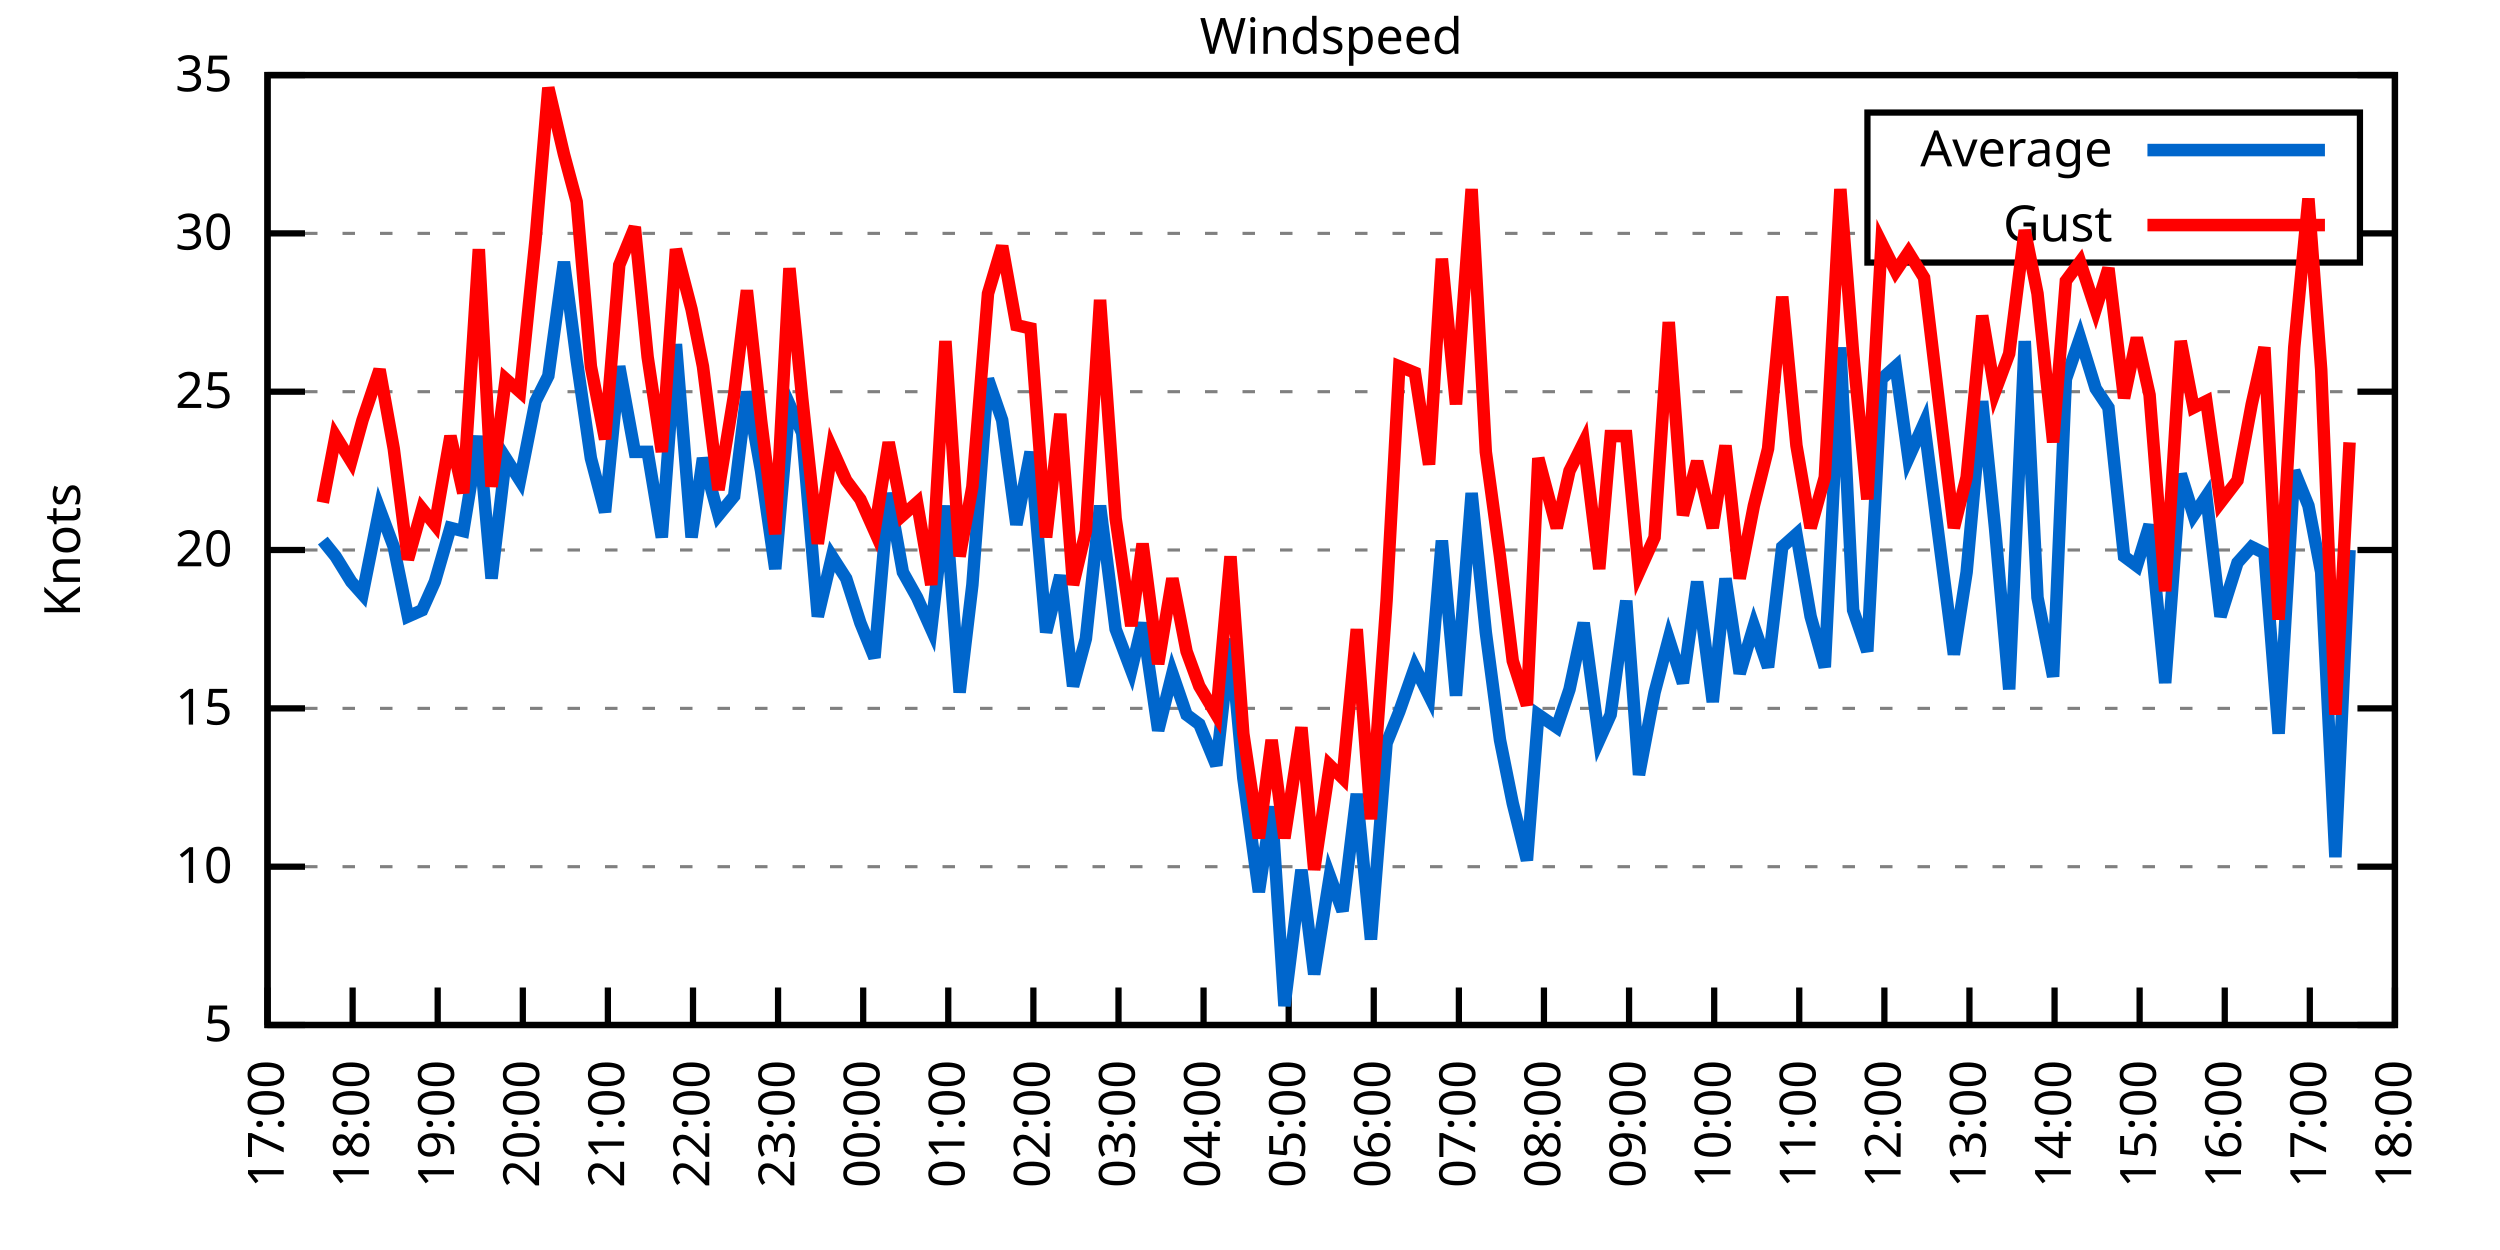
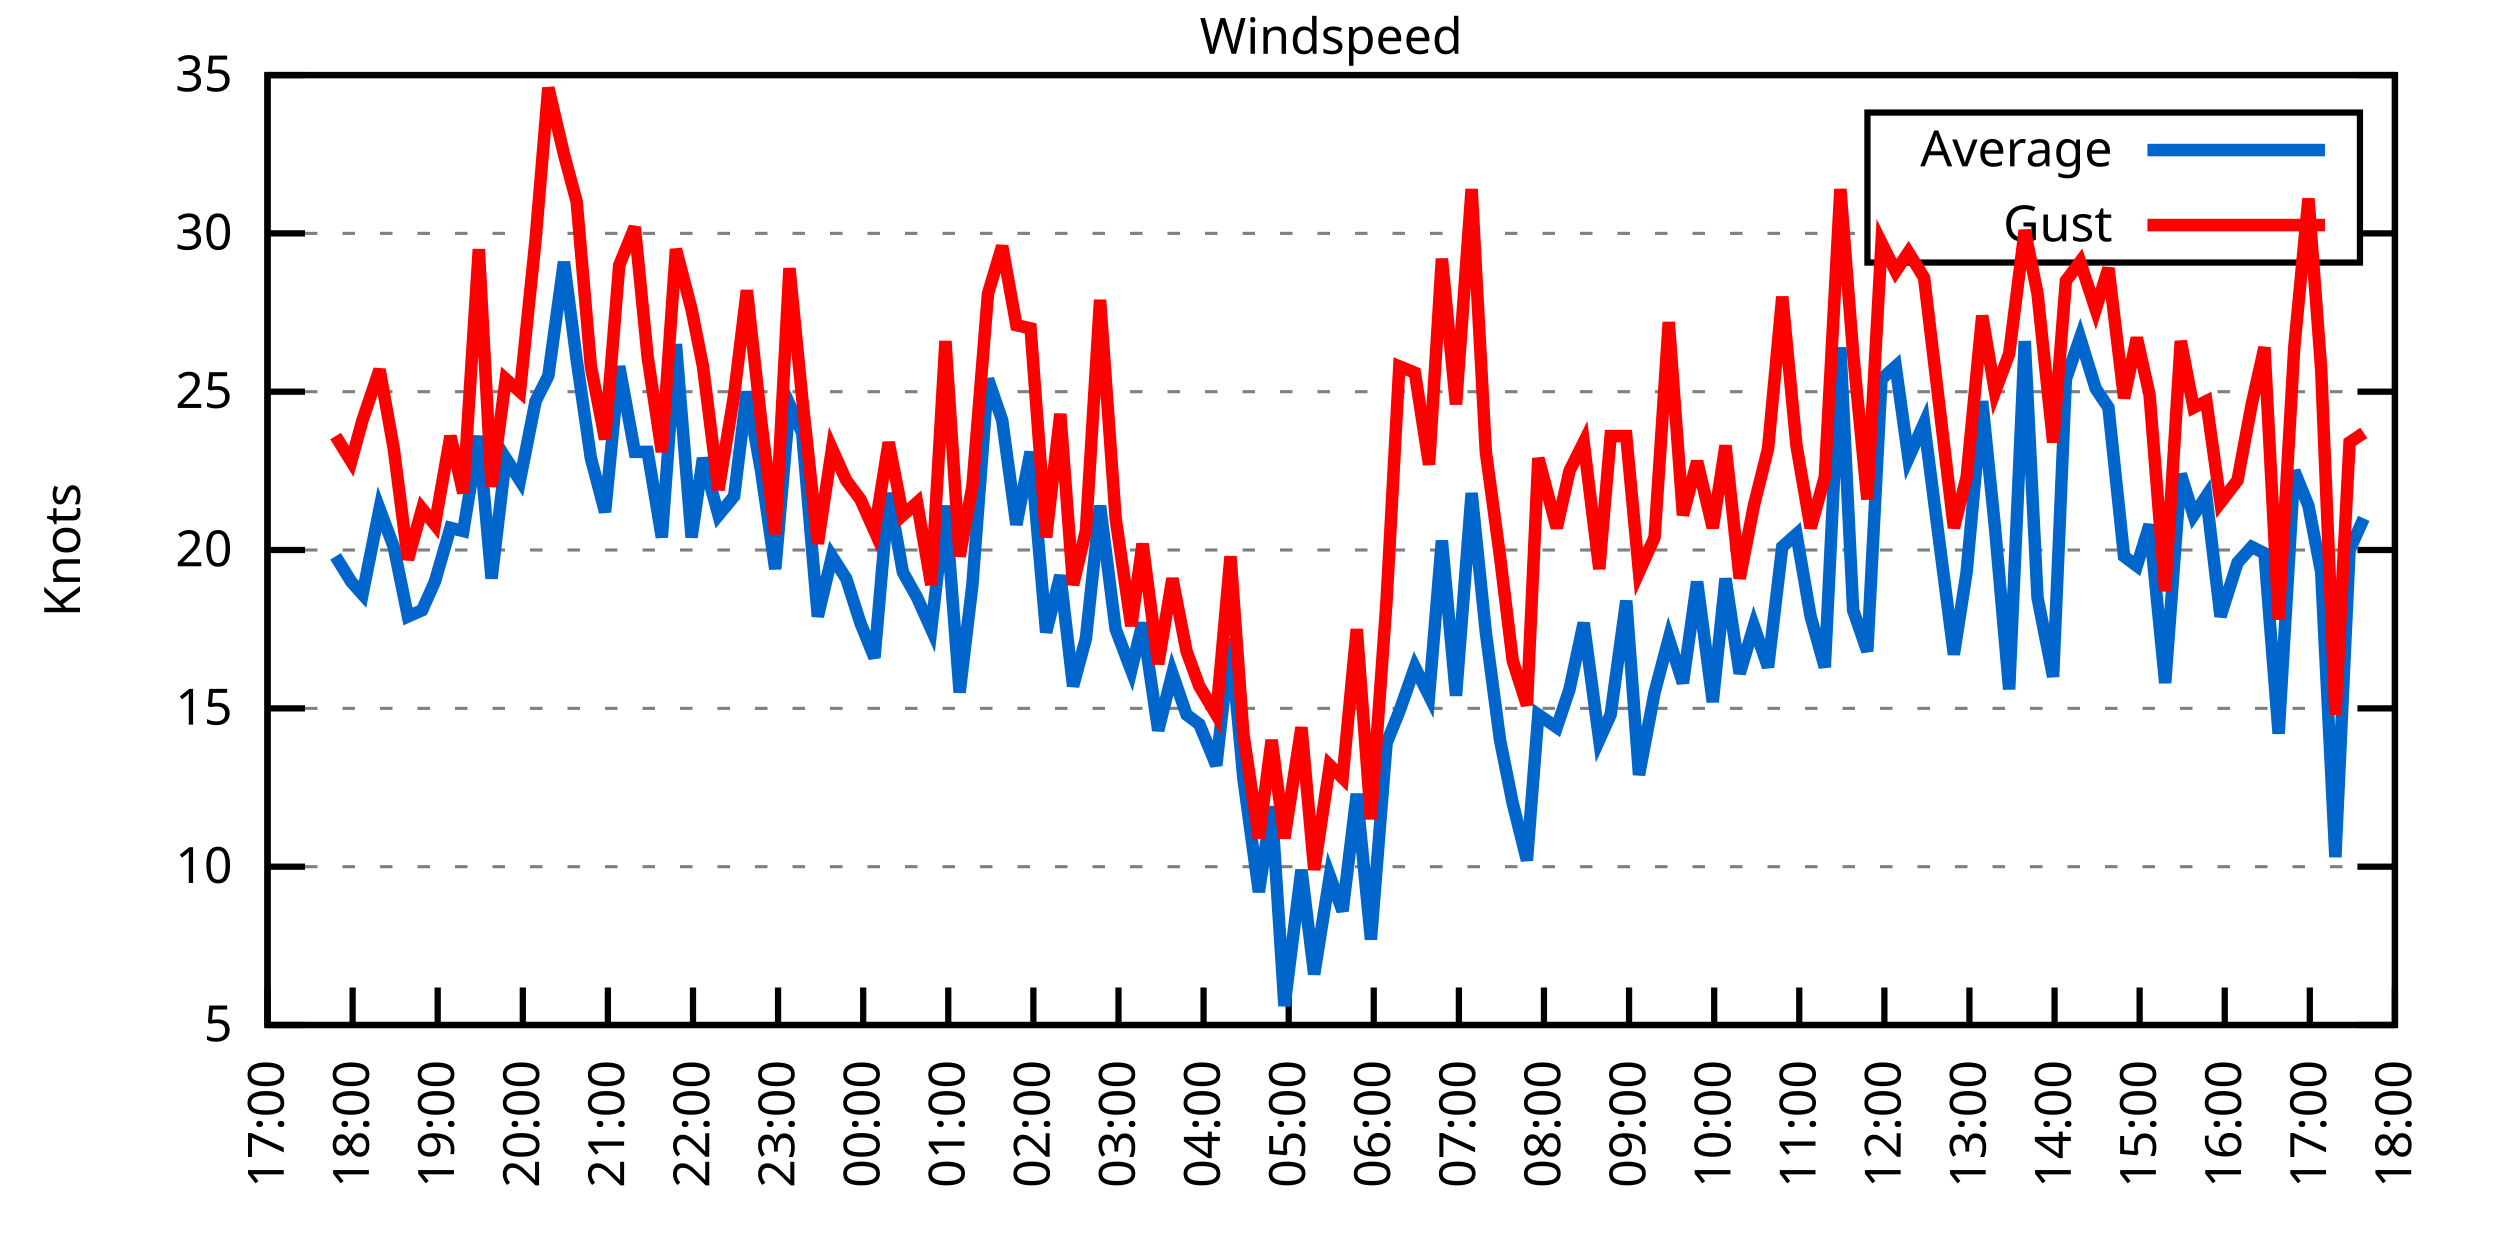
<svg xmlns="http://www.w3.org/2000/svg" xmlns:xlink="http://www.w3.org/1999/xlink" width="400" height="200" viewBox="0 0 400 200">
  <g id="gnuplot_canvas">
    <rect x="0" y="0" width="400" height="200" fill="none" />
    <defs>
      <circle id="gpDot" r="0.5" stroke-width="0.5" stroke="currentColor" />
      <path id="gpPt0" stroke-width="0.333" stroke="currentColor" d="M-1,0 h2 M0,-1 v2" />
      <path id="gpPt1" stroke-width="0.333" stroke="currentColor" d="M-1,-1 L1,1 M1,-1 L-1,1" />
      <path id="gpPt2" stroke-width="0.333" stroke="currentColor" d="M-1,0 L1,0 M0,-1 L0,1 M-1,-1 L1,1 M-1,1 L1,-1" />
      <rect id="gpPt3" stroke-width="0.333" stroke="currentColor" x="-1" y="-1" width="2" height="2" />
      <rect id="gpPt4" stroke-width="0.333" stroke="currentColor" fill="currentColor" x="-1" y="-1" width="2" height="2" />
      <circle id="gpPt5" stroke-width="0.333" stroke="currentColor" cx="0" cy="0" r="1" />
      <use xlink:href="#gpPt5" id="gpPt6" fill="currentColor" stroke="none" />
      <path id="gpPt7" stroke-width="0.333" stroke="currentColor" d="M0,-1.33 L-1.33,0.67 L1.33,0.67 z" />
      <use xlink:href="#gpPt7" id="gpPt8" fill="currentColor" stroke="none" />
      <use xlink:href="#gpPt7" id="gpPt9" stroke="currentColor" transform="rotate(180)" />
      <use xlink:href="#gpPt9" id="gpPt10" fill="currentColor" stroke="none" />
      <use xlink:href="#gpPt3" id="gpPt11" stroke="currentColor" transform="rotate(45)" />
      <use xlink:href="#gpPt11" id="gpPt12" fill="currentColor" stroke="none" />
      <path id="gpPt13" stroke-width="0.333" stroke="currentColor" d="M0,1.330 L1.265,0.411 L0.782,-1.067 L-0.782,-1.076 L-1.265,0.411 z" />
      <use xlink:href="#gpPt13" id="gpPt14" fill="currentColor" stroke="none" />
      <filter id="textbox" filterUnits="objectBoundingBox" x="0" y="0" height="1" width="1">
        <feFlood flood-color="white" flood-opacity="1" result="bgnd" />
        <feComposite in="SourceGraphic" in2="bgnd" operator="atop" />
      </filter>
      <filter id="greybox" filterUnits="objectBoundingBox" x="0" y="0" height="1" width="1">
        <feFlood flood-color="lightgrey" flood-opacity="1" result="grey" />
        <feComposite in="SourceGraphic" in2="grey" operator="atop" />
      </filter>
    </defs>
    <g fill="none" color="white" stroke="currentColor" stroke-width="1.00" stroke-linecap="butt" stroke-linejoin="miter">
</g>
    <g fill="none" color="black" stroke="currentColor" stroke-width="1.00" stroke-linecap="butt" stroke-linejoin="miter">
      <g stroke="none" shape-rendering="crispEdges">
        <polygon fill="rgb(255, 255, 255)" points="42.80,164.00 383.18,164.00 383.18,12.02 42.80,12.02 " />
      </g>
    </g>
    <g fill="none" color="black" stroke="currentColor" stroke-width="1.00" stroke-linecap="butt" stroke-linejoin="miter">
</g>
    <g fill="none" color="black" stroke="black" stroke-width="0.50" stroke-linecap="butt" stroke-linejoin="miter">
</g>
    <g fill="none" color="gray" stroke="currentColor" stroke-width="0.50" stroke-linecap="butt" stroke-linejoin="miter">
      <path stroke="gray" stroke-dasharray="2,4" class="gridline" d="M42.80,164.00 L383.19,164.00  " />
    </g>
    <g fill="none" color="gray" stroke="gray" stroke-width="1.00" stroke-linecap="butt" stroke-linejoin="miter">
</g>
    <g fill="none" color="black" stroke="currentColor" stroke-width="1.00" stroke-linecap="butt" stroke-linejoin="miter">
      <path stroke="black" d="M42.80,164.00 L48.80,164.00 M383.19,164.00 L377.19,164.00  " />
      <g transform="translate(37.20,166.60)" stroke="none" fill="black" font-family="Sans" font-size="8.00" text-anchor="end">
        <text>
          <tspan font-family="Sans"> 5</tspan>
        </text>
      </g>
    </g>
    <g fill="none" color="black" stroke="currentColor" stroke-width="1.00" stroke-linecap="butt" stroke-linejoin="miter">
</g>
    <g fill="none" color="black" stroke="black" stroke-width="0.50" stroke-linecap="butt" stroke-linejoin="miter">
</g>
    <g fill="none" color="gray" stroke="currentColor" stroke-width="0.50" stroke-linecap="butt" stroke-linejoin="miter">
      <path stroke="gray" stroke-dasharray="2,4" class="gridline" d="M42.80,138.67 L383.19,138.67  " />
    </g>
    <g fill="none" color="gray" stroke="gray" stroke-width="1.00" stroke-linecap="butt" stroke-linejoin="miter">
</g>
    <g fill="none" color="black" stroke="currentColor" stroke-width="1.00" stroke-linecap="butt" stroke-linejoin="miter">
      <path stroke="black" d="M42.80,138.67 L48.80,138.67 M383.19,138.67 L377.19,138.67  " />
      <g transform="translate(37.20,141.27)" stroke="none" fill="black" font-family="Sans" font-size="8.00" text-anchor="end">
        <text>
          <tspan font-family="Sans"> 10</tspan>
        </text>
      </g>
    </g>
    <g fill="none" color="black" stroke="currentColor" stroke-width="1.00" stroke-linecap="butt" stroke-linejoin="miter">
</g>
    <g fill="none" color="black" stroke="black" stroke-width="0.50" stroke-linecap="butt" stroke-linejoin="miter">
</g>
    <g fill="none" color="gray" stroke="currentColor" stroke-width="0.50" stroke-linecap="butt" stroke-linejoin="miter">
      <path stroke="gray" stroke-dasharray="2,4" class="gridline" d="M42.80,113.34 L383.19,113.34  " />
    </g>
    <g fill="none" color="gray" stroke="gray" stroke-width="1.00" stroke-linecap="butt" stroke-linejoin="miter">
</g>
    <g fill="none" color="black" stroke="currentColor" stroke-width="1.00" stroke-linecap="butt" stroke-linejoin="miter">
      <path stroke="black" d="M42.80,113.34 L48.80,113.34 M383.19,113.34 L377.19,113.34  " />
      <g transform="translate(37.20,115.94)" stroke="none" fill="black" font-family="Sans" font-size="8.00" text-anchor="end">
        <text>
          <tspan font-family="Sans"> 15</tspan>
        </text>
      </g>
    </g>
    <g fill="none" color="black" stroke="currentColor" stroke-width="1.00" stroke-linecap="butt" stroke-linejoin="miter">
</g>
    <g fill="none" color="black" stroke="black" stroke-width="0.50" stroke-linecap="butt" stroke-linejoin="miter">
</g>
    <g fill="none" color="gray" stroke="currentColor" stroke-width="0.50" stroke-linecap="butt" stroke-linejoin="miter">
      <path stroke="gray" stroke-dasharray="2,4" class="gridline" d="M42.80,88.00 L383.19,88.00  " />
    </g>
    <g fill="none" color="gray" stroke="gray" stroke-width="1.00" stroke-linecap="butt" stroke-linejoin="miter">
</g>
    <g fill="none" color="black" stroke="currentColor" stroke-width="1.00" stroke-linecap="butt" stroke-linejoin="miter">
      <path stroke="black" d="M42.80,88.00 L48.80,88.00 M383.19,88.00 L377.19,88.00  " />
      <g transform="translate(37.20,90.60)" stroke="none" fill="black" font-family="Sans" font-size="8.00" text-anchor="end">
        <text>
          <tspan font-family="Sans"> 20</tspan>
        </text>
      </g>
    </g>
    <g fill="none" color="black" stroke="currentColor" stroke-width="1.00" stroke-linecap="butt" stroke-linejoin="miter">
</g>
    <g fill="none" color="black" stroke="black" stroke-width="0.50" stroke-linecap="butt" stroke-linejoin="miter">
</g>
    <g fill="none" color="gray" stroke="currentColor" stroke-width="0.50" stroke-linecap="butt" stroke-linejoin="miter">
      <path stroke="gray" stroke-dasharray="2,4" class="gridline" d="M42.80,62.67 L383.19,62.67  " />
    </g>
    <g fill="none" color="gray" stroke="gray" stroke-width="1.00" stroke-linecap="butt" stroke-linejoin="miter">
</g>
    <g fill="none" color="black" stroke="currentColor" stroke-width="1.00" stroke-linecap="butt" stroke-linejoin="miter">
      <path stroke="black" d="M42.80,62.67 L48.80,62.67 M383.19,62.67 L377.19,62.67  " />
      <g transform="translate(37.20,65.27)" stroke="none" fill="black" font-family="Sans" font-size="8.00" text-anchor="end">
        <text>
          <tspan font-family="Sans"> 25</tspan>
        </text>
      </g>
    </g>
    <g fill="none" color="black" stroke="currentColor" stroke-width="1.00" stroke-linecap="butt" stroke-linejoin="miter">
</g>
    <g fill="none" color="black" stroke="black" stroke-width="0.50" stroke-linecap="butt" stroke-linejoin="miter">
</g>
    <g fill="none" color="gray" stroke="currentColor" stroke-width="0.50" stroke-linecap="butt" stroke-linejoin="miter">
      <path stroke="gray" stroke-dasharray="2,4" class="gridline" d="M42.80,37.34 L298.79,37.34 M377.59,37.34 L383.19,37.34  " />
    </g>
    <g fill="none" color="gray" stroke="gray" stroke-width="1.00" stroke-linecap="butt" stroke-linejoin="miter">
</g>
    <g fill="none" color="black" stroke="currentColor" stroke-width="1.00" stroke-linecap="butt" stroke-linejoin="miter">
      <path stroke="black" d="M42.80,37.34 L48.80,37.34 M383.19,37.34 L377.19,37.34  " />
      <g transform="translate(37.20,39.94)" stroke="none" fill="black" font-family="Sans" font-size="8.00" text-anchor="end">
        <text>
          <tspan font-family="Sans"> 30</tspan>
        </text>
      </g>
    </g>
    <g fill="none" color="black" stroke="currentColor" stroke-width="1.00" stroke-linecap="butt" stroke-linejoin="miter">
</g>
    <g fill="none" color="black" stroke="black" stroke-width="0.50" stroke-linecap="butt" stroke-linejoin="miter">
</g>
    <g fill="none" color="gray" stroke="currentColor" stroke-width="0.50" stroke-linecap="butt" stroke-linejoin="miter">
      <path stroke="gray" stroke-dasharray="2,4" class="gridline" d="M42.80,12.01 L383.19,12.01  " />
    </g>
    <g fill="none" color="gray" stroke="gray" stroke-width="1.00" stroke-linecap="butt" stroke-linejoin="miter">
</g>
    <g fill="none" color="black" stroke="currentColor" stroke-width="1.00" stroke-linecap="butt" stroke-linejoin="miter">
      <path stroke="black" d="M42.80,12.01 L48.80,12.01 M383.19,12.01 L377.19,12.01  " />
      <g transform="translate(37.20,14.61)" stroke="none" fill="black" font-family="Sans" font-size="8.00" text-anchor="end">
        <text>
          <tspan font-family="Sans"> 35</tspan>
        </text>
      </g>
    </g>
    <g fill="none" color="black" stroke="currentColor" stroke-width="1.00" stroke-linecap="butt" stroke-linejoin="miter">
      <path stroke="black" d="M42.80,164.00 L42.80,158.00  " />
      <g transform="translate(45.40,169.60) rotate(270.00)" stroke="none" fill="black" font-family="Sans" font-size="8.00" text-anchor="end">
        <text>
          <tspan font-family="Sans">17:00</tspan>
        </text>
      </g>
    </g>
    <g fill="none" color="black" stroke="currentColor" stroke-width="1.00" stroke-linecap="butt" stroke-linejoin="miter">
      <path stroke="black" d="M56.42,164.00 L56.42,158.00  " />
      <g transform="translate(59.02,169.60) rotate(270.00)" stroke="none" fill="black" font-family="Sans" font-size="8.00" text-anchor="end">
        <text>
          <tspan font-family="Sans">18:00</tspan>
        </text>
      </g>
    </g>
    <g fill="none" color="black" stroke="currentColor" stroke-width="1.00" stroke-linecap="butt" stroke-linejoin="miter">
      <path stroke="black" d="M70.03,164.00 L70.03,158.00  " />
      <g transform="translate(72.63,169.60) rotate(270.00)" stroke="none" fill="black" font-family="Sans" font-size="8.00" text-anchor="end">
        <text>
          <tspan font-family="Sans">19:00</tspan>
        </text>
      </g>
    </g>
    <g fill="none" color="black" stroke="currentColor" stroke-width="1.00" stroke-linecap="butt" stroke-linejoin="miter">
      <path stroke="black" d="M83.65,164.00 L83.65,158.00  " />
      <g transform="translate(86.25,169.60) rotate(270.00)" stroke="none" fill="black" font-family="Sans" font-size="8.00" text-anchor="end">
        <text>
          <tspan font-family="Sans">20:00</tspan>
        </text>
      </g>
    </g>
    <g fill="none" color="black" stroke="currentColor" stroke-width="1.00" stroke-linecap="butt" stroke-linejoin="miter">
      <path stroke="black" d="M97.26,164.00 L97.26,158.00  " />
      <g transform="translate(99.86,169.60) rotate(270.00)" stroke="none" fill="black" font-family="Sans" font-size="8.00" text-anchor="end">
        <text>
          <tspan font-family="Sans">21:00</tspan>
        </text>
      </g>
    </g>
    <g fill="none" color="black" stroke="currentColor" stroke-width="1.00" stroke-linecap="butt" stroke-linejoin="miter">
      <path stroke="black" d="M110.88,164.00 L110.88,158.00  " />
      <g transform="translate(113.48,169.60) rotate(270.00)" stroke="none" fill="black" font-family="Sans" font-size="8.00" text-anchor="end">
        <text>
          <tspan font-family="Sans">22:00</tspan>
        </text>
      </g>
    </g>
    <g fill="none" color="black" stroke="currentColor" stroke-width="1.00" stroke-linecap="butt" stroke-linejoin="miter">
      <path stroke="black" d="M124.49,164.00 L124.49,158.00  " />
      <g transform="translate(127.09,169.60) rotate(270.00)" stroke="none" fill="black" font-family="Sans" font-size="8.00" text-anchor="end">
        <text>
          <tspan font-family="Sans">23:00</tspan>
        </text>
      </g>
    </g>
    <g fill="none" color="black" stroke="currentColor" stroke-width="1.00" stroke-linecap="butt" stroke-linejoin="miter">
      <path stroke="black" d="M138.11,164.00 L138.11,158.00  " />
      <g transform="translate(140.71,169.60) rotate(270.00)" stroke="none" fill="black" font-family="Sans" font-size="8.00" text-anchor="end">
        <text>
          <tspan font-family="Sans">00:00</tspan>
        </text>
      </g>
    </g>
    <g fill="none" color="black" stroke="currentColor" stroke-width="1.00" stroke-linecap="butt" stroke-linejoin="miter">
      <path stroke="black" d="M151.72,164.00 L151.72,158.00  " />
      <g transform="translate(154.32,169.60) rotate(270.00)" stroke="none" fill="black" font-family="Sans" font-size="8.00" text-anchor="end">
        <text>
          <tspan font-family="Sans">01:00</tspan>
        </text>
      </g>
    </g>
    <g fill="none" color="black" stroke="currentColor" stroke-width="1.00" stroke-linecap="butt" stroke-linejoin="miter">
      <path stroke="black" d="M165.34,164.00 L165.34,158.00  " />
      <g transform="translate(167.94,169.60) rotate(270.00)" stroke="none" fill="black" font-family="Sans" font-size="8.00" text-anchor="end">
        <text>
          <tspan font-family="Sans">02:00</tspan>
        </text>
      </g>
    </g>
    <g fill="none" color="black" stroke="currentColor" stroke-width="1.00" stroke-linecap="butt" stroke-linejoin="miter">
      <path stroke="black" d="M178.96,164.00 L178.96,158.00  " />
      <g transform="translate(181.56,169.60) rotate(270.00)" stroke="none" fill="black" font-family="Sans" font-size="8.00" text-anchor="end">
        <text>
          <tspan font-family="Sans">03:00</tspan>
        </text>
      </g>
    </g>
    <g fill="none" color="black" stroke="currentColor" stroke-width="1.00" stroke-linecap="butt" stroke-linejoin="miter">
      <path stroke="black" d="M192.57,164.00 L192.57,158.00  " />
      <g transform="translate(195.17,169.60) rotate(270.00)" stroke="none" fill="black" font-family="Sans" font-size="8.00" text-anchor="end">
        <text>
          <tspan font-family="Sans">04:00</tspan>
        </text>
      </g>
    </g>
    <g fill="none" color="black" stroke="currentColor" stroke-width="1.00" stroke-linecap="butt" stroke-linejoin="miter">
      <path stroke="black" d="M206.19,164.00 L206.19,158.00  " />
      <g transform="translate(208.79,169.60) rotate(270.00)" stroke="none" fill="black" font-family="Sans" font-size="8.00" text-anchor="end">
        <text>
          <tspan font-family="Sans">05:00</tspan>
        </text>
      </g>
    </g>
    <g fill="none" color="black" stroke="currentColor" stroke-width="1.00" stroke-linecap="butt" stroke-linejoin="miter">
      <path stroke="black" d="M219.80,164.00 L219.80,158.00  " />
      <g transform="translate(222.40,169.60) rotate(270.00)" stroke="none" fill="black" font-family="Sans" font-size="8.00" text-anchor="end">
        <text>
          <tspan font-family="Sans">06:00</tspan>
        </text>
      </g>
    </g>
    <g fill="none" color="black" stroke="currentColor" stroke-width="1.00" stroke-linecap="butt" stroke-linejoin="miter">
      <path stroke="black" d="M233.42,164.00 L233.42,158.00  " />
      <g transform="translate(236.02,169.60) rotate(270.00)" stroke="none" fill="black" font-family="Sans" font-size="8.00" text-anchor="end">
        <text>
          <tspan font-family="Sans">07:00</tspan>
        </text>
      </g>
    </g>
    <g fill="none" color="black" stroke="currentColor" stroke-width="1.00" stroke-linecap="butt" stroke-linejoin="miter">
      <path stroke="black" d="M247.03,164.00 L247.03,158.00  " />
      <g transform="translate(249.63,169.60) rotate(270.00)" stroke="none" fill="black" font-family="Sans" font-size="8.00" text-anchor="end">
        <text>
          <tspan font-family="Sans">08:00</tspan>
        </text>
      </g>
    </g>
    <g fill="none" color="black" stroke="currentColor" stroke-width="1.00" stroke-linecap="butt" stroke-linejoin="miter">
      <path stroke="black" d="M260.65,164.00 L260.65,158.00  " />
      <g transform="translate(263.25,169.60) rotate(270.00)" stroke="none" fill="black" font-family="Sans" font-size="8.00" text-anchor="end">
        <text>
          <tspan font-family="Sans">09:00</tspan>
        </text>
      </g>
    </g>
    <g fill="none" color="black" stroke="currentColor" stroke-width="1.00" stroke-linecap="butt" stroke-linejoin="miter">
      <path stroke="black" d="M274.27,164.00 L274.27,158.00  " />
      <g transform="translate(276.87,169.60) rotate(270.00)" stroke="none" fill="black" font-family="Sans" font-size="8.00" text-anchor="end">
        <text>
          <tspan font-family="Sans">10:00</tspan>
        </text>
      </g>
    </g>
    <g fill="none" color="black" stroke="currentColor" stroke-width="1.00" stroke-linecap="butt" stroke-linejoin="miter">
      <path stroke="black" d="M287.88,164.00 L287.88,158.00  " />
      <g transform="translate(290.48,169.60) rotate(270.00)" stroke="none" fill="black" font-family="Sans" font-size="8.00" text-anchor="end">
        <text>
          <tspan font-family="Sans">11:00</tspan>
        </text>
      </g>
    </g>
    <g fill="none" color="black" stroke="currentColor" stroke-width="1.00" stroke-linecap="butt" stroke-linejoin="miter">
      <path stroke="black" d="M301.50,164.00 L301.50,158.00  " />
      <g transform="translate(304.10,169.60) rotate(270.00)" stroke="none" fill="black" font-family="Sans" font-size="8.00" text-anchor="end">
        <text>
          <tspan font-family="Sans">12:00</tspan>
        </text>
      </g>
    </g>
    <g fill="none" color="black" stroke="currentColor" stroke-width="1.00" stroke-linecap="butt" stroke-linejoin="miter">
      <path stroke="black" d="M315.11,164.00 L315.11,158.00  " />
      <g transform="translate(317.71,169.60) rotate(270.00)" stroke="none" fill="black" font-family="Sans" font-size="8.00" text-anchor="end">
        <text>
          <tspan font-family="Sans">13:00</tspan>
        </text>
      </g>
    </g>
    <g fill="none" color="black" stroke="currentColor" stroke-width="1.00" stroke-linecap="butt" stroke-linejoin="miter">
      <path stroke="black" d="M328.73,164.00 L328.73,158.00  " />
      <g transform="translate(331.33,169.60) rotate(270.00)" stroke="none" fill="black" font-family="Sans" font-size="8.00" text-anchor="end">
        <text>
          <tspan font-family="Sans">14:00</tspan>
        </text>
      </g>
    </g>
    <g fill="none" color="black" stroke="currentColor" stroke-width="1.00" stroke-linecap="butt" stroke-linejoin="miter">
      <path stroke="black" d="M342.34,164.00 L342.34,158.00  " />
      <g transform="translate(344.94,169.60) rotate(270.00)" stroke="none" fill="black" font-family="Sans" font-size="8.00" text-anchor="end">
        <text>
          <tspan font-family="Sans">15:00</tspan>
        </text>
      </g>
    </g>
    <g fill="none" color="black" stroke="currentColor" stroke-width="1.00" stroke-linecap="butt" stroke-linejoin="miter">
      <path stroke="black" d="M355.96,164.00 L355.96,158.00  " />
      <g transform="translate(358.56,169.60) rotate(270.00)" stroke="none" fill="black" font-family="Sans" font-size="8.00" text-anchor="end">
        <text>
          <tspan font-family="Sans">16:00</tspan>
        </text>
      </g>
    </g>
    <g fill="none" color="black" stroke="currentColor" stroke-width="1.00" stroke-linecap="butt" stroke-linejoin="miter">
      <path stroke="black" d="M369.57,164.00 L369.57,158.00  " />
      <g transform="translate(372.17,169.60) rotate(270.00)" stroke="none" fill="black" font-family="Sans" font-size="8.00" text-anchor="end">
        <text>
          <tspan font-family="Sans">17:00</tspan>
        </text>
      </g>
    </g>
    <g fill="none" color="black" stroke="currentColor" stroke-width="1.00" stroke-linecap="butt" stroke-linejoin="miter">
      <path stroke="black" d="M383.19,164.00 L383.19,158.00  " />
      <g transform="translate(385.79,169.60) rotate(270.00)" stroke="none" fill="black" font-family="Sans" font-size="8.00" text-anchor="end">
        <text>
          <tspan font-family="Sans">18:00</tspan>
        </text>
      </g>
    </g>
    <g fill="none" color="black" stroke="currentColor" stroke-width="1.00" stroke-linecap="butt" stroke-linejoin="miter">
</g>
    <g fill="none" color="black" stroke="currentColor" stroke-width="1.00" stroke-linecap="butt" stroke-linejoin="miter">
      <path stroke="black" d="M42.80,12.01 L42.80,164.00 L383.19,164.00 L383.19,12.01 L42.80,12.01 Z  " />
    </g>
    <g fill="none" color="black" stroke="currentColor" stroke-width="1.00" stroke-linecap="butt" stroke-linejoin="miter">
</g>
    <g fill="none" color="black" stroke="currentColor" stroke-width="1.00" stroke-linecap="butt" stroke-linejoin="miter">
      <path stroke="black" d="M298.79,42.01 L298.79,18.01 L377.59,18.01 L377.59,42.01 L298.79,42.01 Z  " />
    </g>
    <g id="Windspeed_plot_1">
      <g fill="none" color="white" stroke="black" stroke-width="2.00" stroke-linecap="butt" stroke-linejoin="miter">
</g>
      <g fill="none" color="black" stroke="currentColor" stroke-width="2.00" stroke-linecap="butt" stroke-linejoin="miter">
        <g transform="translate(337.99,26.61)" stroke="none" fill="black" font-family="Sans" font-size="8.00" text-anchor="end">
          <text>
            <tspan font-family="Sans">Average</tspan>
          </text>
        </g>
      </g>
      <g fill="none" color="black" stroke="currentColor" stroke-width="2.00" stroke-linecap="butt" stroke-linejoin="miter">
-         <path stroke="rgb(  0, 102, 204)" d="M343.59,24.01 L371.99,24.01 M51.65,86.49 L53.69,89.02 L56.19,93.07 L58.00,95.10 L60.73,81.42 L63.00,87.50   L65.27,98.64 L67.54,97.63 L69.58,93.07 L72.07,84.46 L74.12,84.97 L76.61,69.77 L78.65,92.56 L80.92,73.31   L83.19,76.86 L85.69,64.19 L87.73,60.14 L90.23,41.90 L92.27,57.61 L94.54,73.31 L96.81,81.93 L99.08,58.62   L101.57,72.30 L103.62,72.30 L105.89,85.98 L108.15,55.07 L110.65,85.98 L112.47,73.31 L114.96,82.43 L117.46,79.39   L119.50,62.67 L121.77,75.34 L124.04,91.04 L126.31,64.70 L128.35,69.26 L130.85,98.64 L133.12,89.02 L135.39,92.56   L137.66,99.66 L139.92,105.23 L142.19,78.89 L144.46,91.55 L146.73,95.60 L149.00,100.67 L151.27,80.91 L153.54,110.80   L155.58,93.58 L158.08,60.65 L160.35,67.23 L162.62,83.95 L164.89,72.30 L167.38,101.18 L169.65,92.06 L171.69,109.79   L173.74,102.19 L176.01,80.91 L178.50,100.67 L181.00,107.26 L182.81,99.66 L185.31,116.88 L187.58,107.76 L189.85,114.35   L191.89,115.87 L194.61,122.46 L196.88,102.19 L198.93,124.48 L201.42,142.72 L203.46,129.04 L205.51,160.96 L208.23,139.17   L210.27,155.89 L212.77,140.19 L214.81,145.76 L217.08,127.02 L219.35,150.32 L221.85,118.91 L223.89,113.84 L226.38,106.75   L228.65,111.31 L230.70,86.49 L232.96,111.31 L235.46,78.89 L237.73,101.18 L240.00,118.40 L242.04,128.54 L244.31,137.66   L246.13,114.35 L249.08,116.38 L251.12,110.30 L253.39,99.66 L255.88,118.40 L257.70,114.35 L260.20,96.11 L262.24,123.98   L264.73,110.80 L267.00,102.19 L269.27,109.28 L271.54,93.07 L274.04,112.32 L276.08,92.56 L278.35,107.76 L280.62,100.16   L282.89,106.75 L285.16,87.50 L287.43,85.47 L289.70,98.64 L291.97,106.75 L294.46,55.58 L296.50,97.63 L298.77,104.22   L301.04,60.65 L303.31,58.62 L305.35,73.31 L307.85,67.74 L312.62,104.72 L314.66,91.55 L317.15,64.19 L319.20,84.46   L321.47,110.30 L323.96,54.57 L326.00,95.60 L328.50,108.27 L330.54,60.65 L332.81,54.06 L335.31,62.17 L337.35,65.21   L339.85,89.02 L341.89,90.54 L343.93,83.95 L346.43,109.28 L348.92,75.85 L350.97,82.43 L353.01,79.39 L355.28,98.64   L358.00,90.03 L360.27,87.50 L362.31,88.51 L364.58,117.39 L367.08,75.34 L369.35,80.91 L371.39,91.55 L373.66,137.15   L375.93,88.00  " />
+         <path stroke="rgb(  0, 102, 204)" d="M343.59,24.01 L371.99,24.01 M53.69,89.02 L56.19,93.07 L58.00,95.10 L60.73,81.42 L63.00,87.50 L65.27,98.64   L67.54,97.63 L69.58,93.07 L72.07,84.46 L74.12,84.97 L76.61,69.77 L78.65,92.56 L80.92,73.31 L83.19,76.86   L85.69,64.19 L87.73,60.14 L90.23,41.90 L92.27,57.61 L94.54,73.31 L96.81,81.93 L99.08,58.62 L101.57,72.30   L103.62,72.30 L105.89,85.98 L108.15,55.07 L110.65,85.98 L112.47,73.31 L114.96,82.43 L117.46,79.39 L119.50,62.67   L121.77,75.34 L124.04,91.04 L126.31,64.70 L128.35,69.26 L130.85,98.64 L133.12,89.02 L135.39,92.56 L137.66,99.66   L139.92,105.23 L142.19,78.89 L144.46,91.55 L146.73,95.60 L149.00,100.67 L151.27,80.91 L153.54,110.80 L155.58,93.58   L158.08,60.65 L160.35,67.23 L162.62,83.95 L164.89,72.30 L167.38,101.18 L169.65,92.06 L171.69,109.79 L173.74,102.19   L176.01,80.91 L178.50,100.67 L181.00,107.26 L182.81,99.66 L185.31,116.88 L187.58,107.76 L189.85,114.35 L191.89,115.87   L194.61,122.46 L196.88,102.19 L198.93,124.48 L201.42,142.72 L203.46,129.04 L205.51,160.96 L208.23,139.17 L210.27,155.89   L212.77,140.19 L214.81,145.76 L217.08,127.02 L219.35,150.32 L221.85,118.91 L223.89,113.84 L226.38,106.75 L228.65,111.31   L230.70,86.49 L232.96,111.31 L235.46,78.89 L237.73,101.18 L240.00,118.40 L242.04,128.54 L244.31,137.66 L246.13,114.35   L249.08,116.38 L251.12,110.30 L253.39,99.66 L255.88,118.40 L257.70,114.35 L260.20,96.11 L262.24,123.98 L264.73,110.80   L267.00,102.19 L269.27,109.28 L271.54,93.07 L274.04,112.32 L276.08,92.56 L278.35,107.76 L280.62,100.16 L282.89,106.75   L285.16,87.50 L287.43,85.47 L289.70,98.64 L291.97,106.75 L294.46,55.58 L296.50,97.63 L298.77,104.22 L301.04,60.65   L303.31,58.62 L305.35,73.31 L307.85,67.74 L312.62,104.72 L314.66,91.55 L317.15,64.19 L319.20,84.46 L321.47,110.30   L323.96,54.57 L326.00,95.60 L328.50,108.27 L330.54,60.65 L332.81,54.06 L335.31,62.17 L337.35,65.21 L339.85,89.02   L341.89,90.54 L343.93,83.95 L346.43,109.28 L348.92,75.85 L350.97,82.43 L353.01,79.39 L355.28,98.64 L358.00,90.03   L360.27,87.50 L362.31,88.51 L364.58,117.39 L367.08,75.34 L369.35,80.91 L371.39,91.55 L373.66,137.15 L375.93,88.00   L378.20,82.94  " />
      </g>
    </g>
    <g id="Windspeed_plot_2">
      <g fill="none" color="black" stroke="currentColor" stroke-width="2.00" stroke-linecap="butt" stroke-linejoin="miter">
        <g transform="translate(337.99,38.61)" stroke="none" fill="black" font-family="Sans" font-size="8.00" text-anchor="end">
          <text>
            <tspan font-family="Sans">Gust</tspan>
          </text>
        </g>
      </g>
      <g fill="none" color="black" stroke="currentColor" stroke-width="2.00" stroke-linecap="butt" stroke-linejoin="miter">
-         <path stroke="rgb(255,   0,   0)" d="M343.59,36.01 L371.99,36.01 M51.65,80.41 L53.69,69.77 L56.19,73.82 L58.00,67.23 L60.73,59.13 L63.00,71.79   L65.27,89.52 L67.54,81.42 L69.58,83.95 L72.07,69.77 L74.12,78.89 L76.61,39.87 L78.65,77.87 L80.92,60.65   L83.19,62.67 L85.69,38.35 L87.73,14.04 L90.23,24.68 L92.27,32.28 L94.54,58.62 L96.81,70.27 L99.08,42.41   L101.57,36.33 L103.62,57.10 L105.89,72.30 L108.15,39.87 L110.65,49.50 L112.47,58.62 L114.96,78.38 L117.46,63.18   L119.50,46.46 L121.77,67.23 L124.04,85.47 L126.31,42.91 L128.35,63.69 L130.85,86.99 L133.12,71.79 L135.39,76.86   L137.66,79.90 L139.92,84.97 L142.19,70.78 L144.46,82.43 L146.73,80.41 L149.00,93.58 L151.27,54.57 L153.54,89.02   L155.58,77.87 L158.08,46.97 L160.35,39.37 L162.62,52.03 L164.89,52.54 L167.38,85.98 L169.65,66.22 L171.69,93.58   L173.74,84.97 L176.01,47.98 L178.50,82.94 L181.00,100.16 L182.81,86.99 L185.31,106.24 L187.58,92.56 L189.85,104.22   L191.89,109.79 L194.61,114.35 L196.88,89.02 L198.93,117.39 L201.42,134.11 L203.46,118.40 L205.51,134.11 L208.23,116.38   L210.27,139.17 L212.77,122.46 L214.81,124.48 L217.08,100.67 L219.35,131.07 L221.85,96.11 L223.89,58.62 L226.38,59.63   L228.65,74.33 L230.70,41.39 L232.96,64.70 L235.46,30.25 L237.73,72.30 L240.00,89.02 L242.04,105.74 L244.31,112.83   L246.13,73.31 L249.08,84.46 L251.12,75.34 L253.39,70.78 L255.88,91.04 L257.70,69.77 L260.20,69.77 L262.24,91.55   L264.73,85.98 L267.00,51.53 L269.27,82.43 L271.54,73.82 L274.04,84.46 L276.08,71.29 L278.35,92.56 L280.62,80.91   L282.89,71.79 L285.16,47.47 L287.43,71.29 L289.70,84.46 L291.97,76.35 L294.46,30.25 L296.50,56.59 L298.77,79.90   L301.04,38.86 L303.31,43.42 L305.35,40.38 L307.85,44.43 L312.62,84.46 L314.66,76.35 L317.15,50.51 L319.20,62.67   L321.47,56.59 L323.96,36.84 L326.00,46.97 L328.50,70.78 L330.54,44.94 L332.81,41.90 L335.31,49.50 L337.35,42.91   L339.85,63.69 L341.89,54.06 L343.93,63.18 L346.43,94.59 L348.92,54.57 L350.97,65.21 L353.01,64.19 L355.28,80.41   L358.00,76.86 L360.27,64.70 L362.31,55.58 L364.58,99.15 L367.08,55.58 L369.35,31.77 L371.39,59.13 L373.66,114.35   L375.93,70.78  " />
+         <path stroke="rgb(255,   0,   0)" d="M343.59,36.01 L371.99,36.01 M53.69,69.77 L56.19,73.82 L58.00,67.23 L60.73,59.13 L63.00,71.79 L65.27,89.52   L67.54,81.42 L69.58,83.95 L72.07,69.77 L74.12,78.89 L76.61,39.87 L78.65,77.87 L80.92,60.65 L83.19,62.67   L85.69,38.35 L87.73,14.04 L90.23,24.68 L92.27,32.28 L94.54,58.62 L96.81,70.27 L99.08,42.41 L101.57,36.33   L103.62,57.10 L105.89,72.30 L108.15,39.87 L110.65,49.50 L112.47,58.62 L114.96,78.38 L117.46,63.18 L119.50,46.46   L121.77,67.23 L124.04,85.47 L126.31,42.91 L128.35,63.69 L130.85,86.99 L133.12,71.79 L135.39,76.86 L137.66,79.90   L139.92,84.97 L142.19,70.78 L144.46,82.43 L146.73,80.41 L149.00,93.58 L151.27,54.57 L153.54,89.02 L155.58,77.87   L158.08,46.97 L160.35,39.37 L162.62,52.03 L164.89,52.54 L167.38,85.98 L169.65,66.22 L171.69,93.58 L173.74,84.97   L176.01,47.98 L178.50,82.94 L181.00,100.16 L182.81,86.99 L185.31,106.24 L187.58,92.56 L189.85,104.22 L191.89,109.79   L194.61,114.35 L196.88,89.02 L198.93,117.39 L201.42,134.11 L203.46,118.40 L205.51,134.11 L208.23,116.38 L210.27,139.17   L212.77,122.46 L214.81,124.48 L217.08,100.67 L219.35,131.07 L221.85,96.11 L223.89,58.62 L226.38,59.63 L228.65,74.33   L230.70,41.39 L232.96,64.70 L235.46,30.25 L237.73,72.30 L240.00,89.02 L242.04,105.74 L244.31,112.83 L246.13,73.31   L249.08,84.46 L251.12,75.34 L253.39,70.78 L255.88,91.04 L257.70,69.77 L260.20,69.77 L262.24,91.55 L264.73,85.98   L267.00,51.53 L269.27,82.43 L271.54,73.82 L274.04,84.46 L276.08,71.29 L278.35,92.56 L280.62,80.91 L282.89,71.79   L285.16,47.47 L287.43,71.29 L289.70,84.46 L291.97,76.35 L294.46,30.25 L296.50,56.59 L298.77,79.90 L301.04,38.86   L303.31,43.42 L305.35,40.38 L307.85,44.43 L312.62,84.46 L314.66,76.35 L317.15,50.51 L319.20,62.67 L321.47,56.59   L323.96,36.84 L326.00,46.97 L328.50,70.78 L330.54,44.94 L332.81,41.90 L335.31,49.50 L337.35,42.91 L339.85,63.69   L341.89,54.06 L343.93,63.18 L346.43,94.59 L348.92,54.57 L350.97,65.21 L353.01,64.19 L355.28,80.41 L358.00,76.86   L360.27,64.70 L362.31,55.58 L364.58,99.15 L367.08,55.58 L369.35,31.77 L371.39,59.13 L373.66,114.35 L375.93,70.78   L378.20,69.26  " />
      </g>
    </g>
    <g fill="none" color="black" stroke="currentColor" stroke-width="2.00" stroke-linecap="butt" stroke-linejoin="miter">
</g>
    <g fill="none" color="black" stroke="black" stroke-width="1.00" stroke-linecap="butt" stroke-linejoin="miter">
</g>
    <g fill="none" color="black" stroke="currentColor" stroke-width="1.00" stroke-linecap="butt" stroke-linejoin="miter">
      <path stroke="black" d="M42.80,12.01 L42.80,164.00 L383.19,164.00 L383.19,12.01 L42.80,12.01 Z  " />
      <g transform="translate(12.80,88.01) rotate(270.00)" stroke="none" fill="black" font-family="Sans" font-size="8.00" text-anchor="middle">
        <text>
          <tspan font-family="Sans">Knots</tspan>
        </text>
      </g>
    </g>
    <g fill="none" color="black" stroke="currentColor" stroke-width="1.00" stroke-linecap="butt" stroke-linejoin="miter">
</g>
    <g fill="none" color="black" stroke="currentColor" stroke-width="1.00" stroke-linecap="butt" stroke-linejoin="miter">
      <g transform="translate(212.99,8.61)" stroke="none" fill="black" font-family="Sans" font-size="8.00" text-anchor="middle">
        <text>
          <tspan font-family="Sans">Windspeed</tspan>
        </text>
      </g>
    </g>
    <g fill="none" color="black" stroke="currentColor" stroke-width="1.00" stroke-linecap="butt" stroke-linejoin="miter">
</g>
  </g>
</svg>
